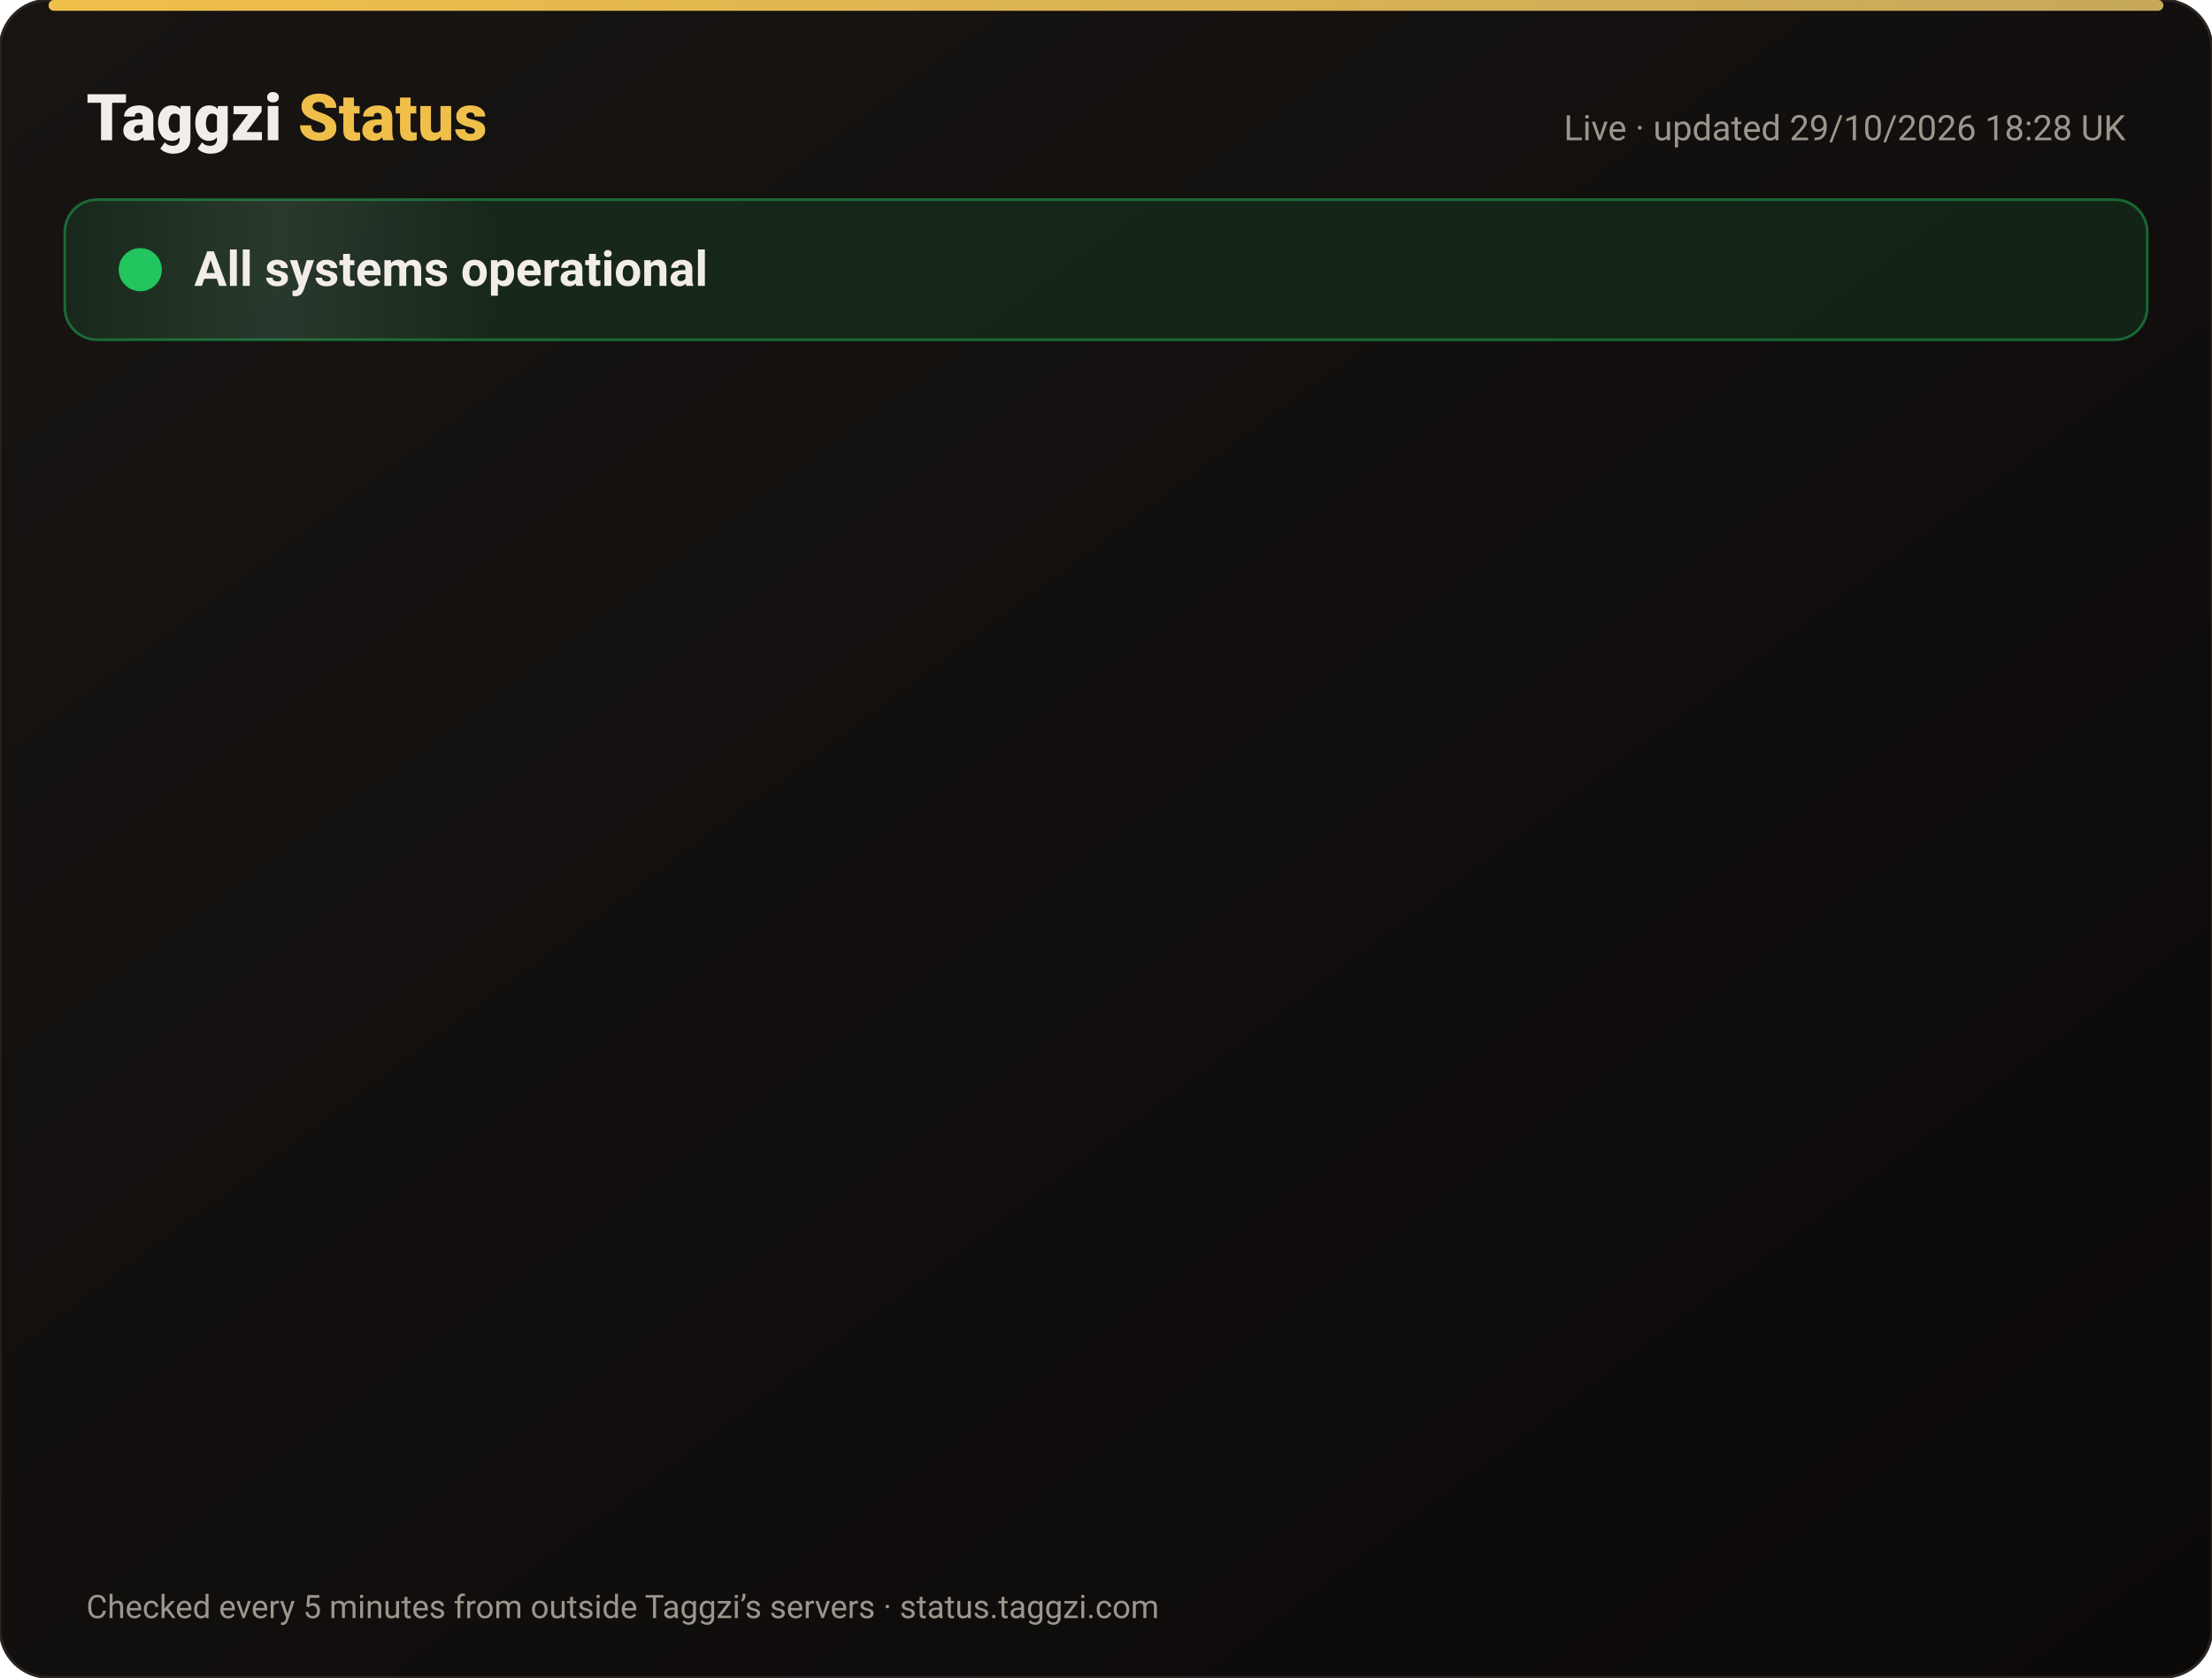
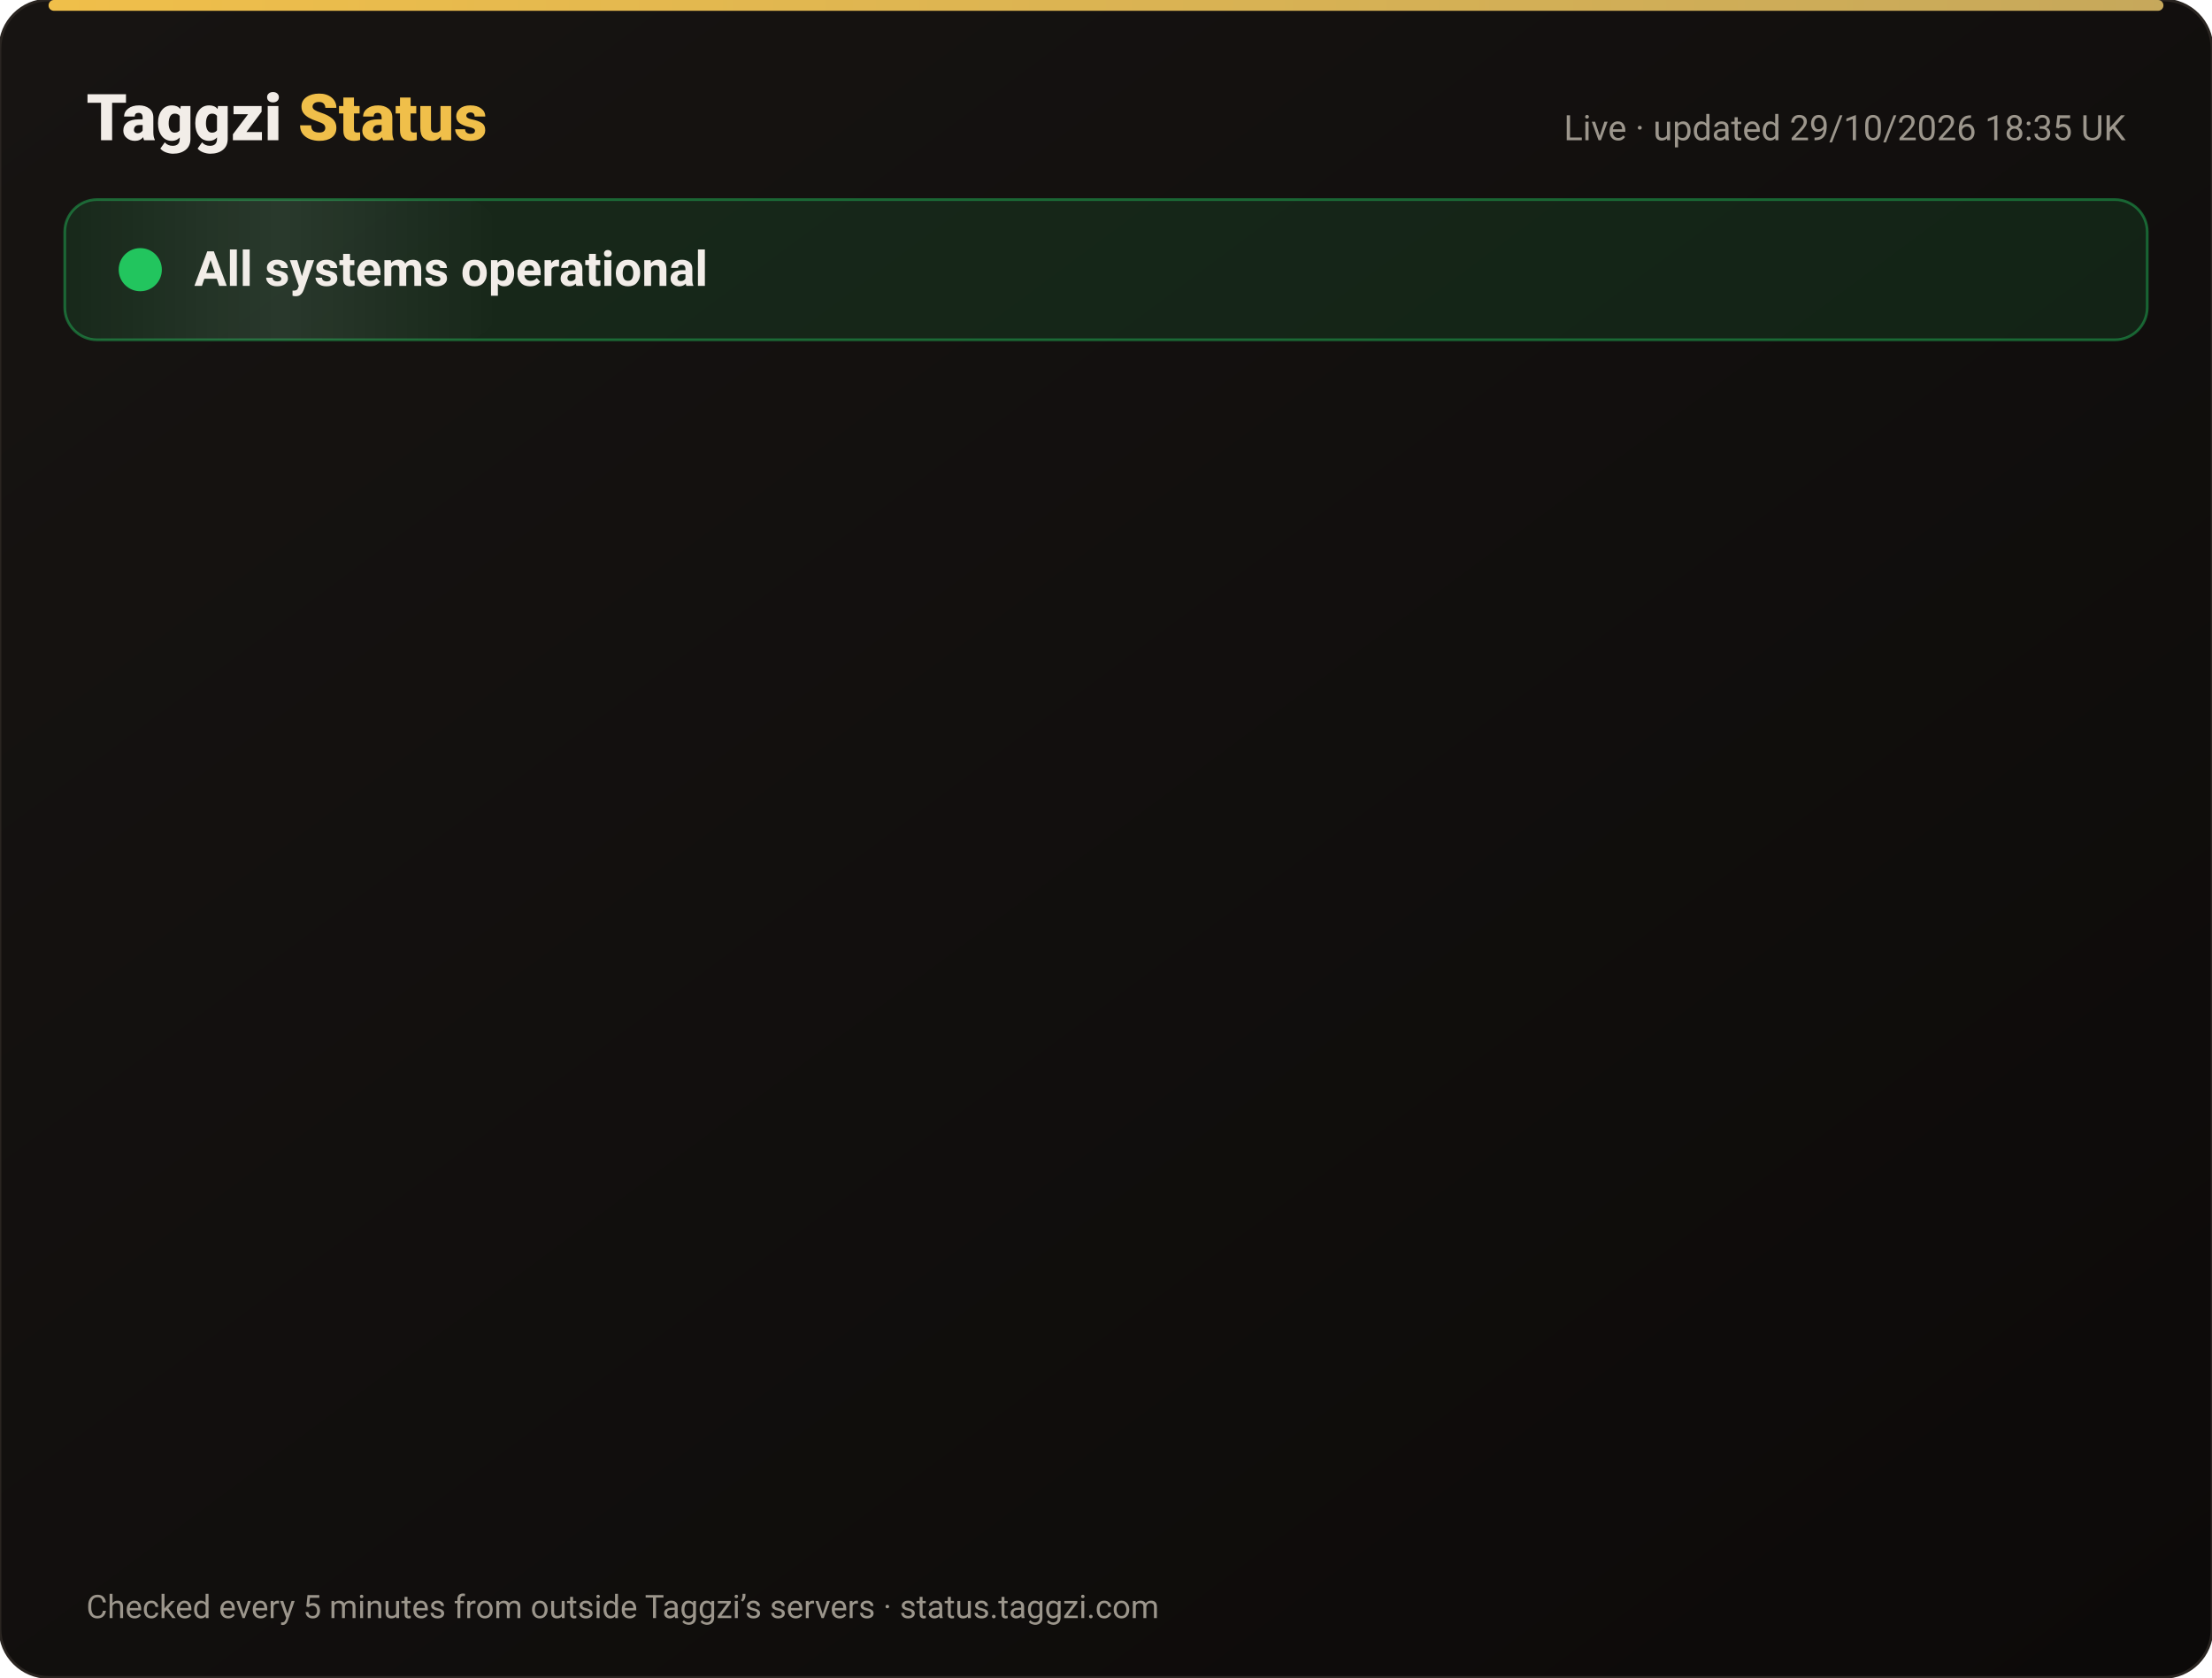
<svg xmlns="http://www.w3.org/2000/svg" width="820" height="622" viewBox="0 0 820 622" font-family="-apple-system,Segoe UI,Roboto,Helvetica,Arial,sans-serif">
  <defs>
    <linearGradient id="bg" x1="0" y1="0" x2="1" y2="1">
      <stop offset="0" stop-color="#171412" />
      <stop offset="1" stop-color="#0C0A09" />
    </linearGradient>
    <linearGradient id="gold" x1="0" x2="1">
      <stop offset="0" stop-color="#F0BF4A" />
      <stop offset="1" stop-color="#c6a85b" />
    </linearGradient>
    <linearGradient id="shine" x1="0" x2="1">
      <stop offset="0" stop-color="#fff" stop-opacity="0" />
      <stop offset=".5" stop-color="#fff" stop-opacity=".08" />
      <stop offset="1" stop-color="#fff" stop-opacity="0" />
    </linearGradient>
  </defs>
  <rect width="820" height="622" rx="18" fill="url(#bg)" stroke="#2a2521" />
  <rect x="18" y="0" width="784" height="4" rx="2" fill="url(#gold)" />
  <text x="32" y="52" font-size="24" font-weight="800" fill="#F2EDE8">Taggzi <tspan fill="#F0BF4A">Status</tspan>
  </text>
-   <text x="788" y="52" font-size="13" fill="#9C968C" text-anchor="end">Live · updated 29/10/2026 18:28 UK</text>
+   <text x="788" y="52" font-size="13" fill="#9C968C" text-anchor="end">Live · updated 29/10/2026 18:35 UK</text>
  <rect x="24" y="74" width="772" height="52" rx="12" fill="#22c55e" fill-opacity=".12" stroke="#22c55e" stroke-opacity=".45" />
  <rect x="24" y="74" width="160" height="52" rx="12" fill="url(#shine)">
    <animate attributeName="x" from="-160" to="820" dur="4s" repeatCount="indefinite" />
  </rect>
  <circle cx="52" cy="100" r="7" fill="#22c55e" />
  <circle cx="52" cy="100" r="7" fill="none" stroke="#22c55e" stroke-width="2">
    <animate attributeName="r" values="7;15;7" dur="2s" repeatCount="indefinite" />
    <animate attributeName="opacity" values=".9;0;.9" dur="2s" repeatCount="indefinite" />
  </circle>
  <text x="72" y="106" font-size="18" font-weight="700" fill="#F2EDE8">All systems operational</text>
  <g opacity="0">
    <animate attributeName="opacity" from="0" to="1" begin="0.00s" dur=".6s" fill="freeze" />
    <line x1="32" y1="188" x2="788" y2="188" stroke="#2a2521" />
    <circle cx="44" cy="166" r="6" fill="#22c55e">
      <animate attributeName="opacity" values="1;.45;1" dur="2.4s" begin="0.00s" repeatCount="indefinite" />
    </circle>
    <text x="62" y="171" font-size="15" font-weight="650" fill="#F2EDE8">Website</text>
    <text x="630" y="171" font-size="13" fill="#9C968C" text-anchor="end">99.97% uptime</text>
    <rect x="648" y="154" width="140" height="24" rx="12" fill="#22c55e" fill-opacity=".14" stroke="#22c55e" stroke-opacity=".5" />
    <text x="718" y="171" font-size="12" font-weight="700" fill="#22c55e" text-anchor="middle">Operational</text>
  </g>
  <g opacity="0">
    <animate attributeName="opacity" from="0" to="1" begin="0.15s" dur=".6s" fill="freeze" />
    <line x1="32" y1="234" x2="788" y2="234" stroke="#2a2521" />
    <circle cx="44" cy="212" r="6" fill="#22c55e">
      <animate attributeName="opacity" values="1;.45;1" dur="2.4s" begin="0.15s" repeatCount="indefinite" />
    </circle>
    <text x="62" y="217" font-size="15" font-weight="650" fill="#F2EDE8">Tag scans</text>
    <text x="630" y="217" font-size="13" fill="#9C968C" text-anchor="end">99.97% uptime</text>
    <rect x="648" y="200" width="140" height="24" rx="12" fill="#22c55e" fill-opacity=".14" stroke="#22c55e" stroke-opacity=".5" />
    <text x="718" y="217" font-size="12" font-weight="700" fill="#22c55e" text-anchor="middle">Operational</text>
  </g>
  <g opacity="0">
    <animate attributeName="opacity" from="0" to="1" begin="0.30s" dur=".6s" fill="freeze" />
    <line x1="32" y1="280" x2="788" y2="280" stroke="#2a2521" />
    <circle cx="44" cy="258" r="6" fill="#22c55e">
      <animate attributeName="opacity" values="1;.45;1" dur="2.4s" begin="0.30s" repeatCount="indefinite" />
    </circle>
    <text x="62" y="263" font-size="15" font-weight="650" fill="#F2EDE8">Manual tag lookup</text>
    <text x="630" y="263" font-size="13" fill="#9C968C" text-anchor="end">99.97% uptime</text>
    <rect x="648" y="246" width="140" height="24" rx="12" fill="#22c55e" fill-opacity=".14" stroke="#22c55e" stroke-opacity=".5" />
    <text x="718" y="263" font-size="12" font-weight="700" fill="#22c55e" text-anchor="middle">Operational</text>
  </g>
  <g opacity="0">
    <animate attributeName="opacity" from="0" to="1" begin="0.45s" dur=".6s" fill="freeze" />
    <line x1="32" y1="326" x2="788" y2="326" stroke="#2a2521" />
    <circle cx="44" cy="304" r="6" fill="#22c55e">
      <animate attributeName="opacity" values="1;.45;1" dur="2.4s" begin="0.45s" repeatCount="indefinite" />
    </circle>
    <text x="62" y="309" font-size="15" font-weight="650" fill="#F2EDE8">App &amp; login</text>
    <text x="630" y="309" font-size="13" fill="#9C968C" text-anchor="end">99.97% uptime</text>
    <rect x="648" y="292" width="140" height="24" rx="12" fill="#22c55e" fill-opacity=".14" stroke="#22c55e" stroke-opacity=".5" />
    <text x="718" y="309" font-size="12" font-weight="700" fill="#22c55e" text-anchor="middle">Operational</text>
  </g>
  <g opacity="0">
    <animate attributeName="opacity" from="0" to="1" begin="0.60s" dur=".6s" fill="freeze" />
    <line x1="32" y1="372" x2="788" y2="372" stroke="#2a2521" />
    <circle cx="44" cy="350" r="6" fill="#22c55e">
      <animate attributeName="opacity" values="1;.45;1" dur="2.4s" begin="0.60s" repeatCount="indefinite" />
    </circle>
    <text x="62" y="355" font-size="15" font-weight="650" fill="#F2EDE8">Community alerts</text>
    <text x="630" y="355" font-size="13" fill="#9C968C" text-anchor="end">99.97% uptime</text>
    <rect x="648" y="338" width="140" height="24" rx="12" fill="#22c55e" fill-opacity=".14" stroke="#22c55e" stroke-opacity=".5" />
    <text x="718" y="355" font-size="12" font-weight="700" fill="#22c55e" text-anchor="middle">Operational</text>
  </g>
  <g opacity="0">
    <animate attributeName="opacity" from="0" to="1" begin="0.75s" dur=".6s" fill="freeze" />
    <line x1="32" y1="418" x2="788" y2="418" stroke="#2a2521" />
    <circle cx="44" cy="396" r="6" fill="#22c55e">
      <animate attributeName="opacity" values="1;.45;1" dur="2.4s" begin="0.75s" repeatCount="indefinite" />
    </circle>
    <text x="62" y="401" font-size="15" font-weight="650" fill="#F2EDE8">Private calling</text>
    <text x="630" y="401" font-size="13" fill="#9C968C" text-anchor="end">99.97% uptime</text>
    <rect x="648" y="384" width="140" height="24" rx="12" fill="#22c55e" fill-opacity=".14" stroke="#22c55e" stroke-opacity=".5" />
    <text x="718" y="401" font-size="12" font-weight="700" fill="#22c55e" text-anchor="middle">Operational</text>
  </g>
  <g opacity="0">
    <animate attributeName="opacity" from="0" to="1" begin="0.90s" dur=".6s" fill="freeze" />
    <line x1="32" y1="464" x2="788" y2="464" stroke="#2a2521" />
    <circle cx="44" cy="442" r="6" fill="#22c55e">
      <animate attributeName="opacity" values="1;.45;1" dur="2.4s" begin="0.90s" repeatCount="indefinite" />
    </circle>
    <text x="62" y="447" font-size="15" font-weight="650" fill="#F2EDE8">Payments</text>
    <text x="630" y="447" font-size="13" fill="#9C968C" text-anchor="end">99.95% uptime</text>
    <rect x="648" y="430" width="140" height="24" rx="12" fill="#22c55e" fill-opacity=".14" stroke="#22c55e" stroke-opacity=".5" />
    <text x="718" y="447" font-size="12" font-weight="700" fill="#22c55e" text-anchor="middle">Operational</text>
  </g>
  <g opacity="0">
    <animate attributeName="opacity" from="0" to="1" begin="1.05s" dur=".6s" fill="freeze" />
    <line x1="32" y1="510" x2="788" y2="510" stroke="#2a2521" />
    <circle cx="44" cy="488" r="6" fill="#22c55e">
      <animate attributeName="opacity" values="1;.45;1" dur="2.4s" begin="1.05s" repeatCount="indefinite" />
    </circle>
    <text x="62" y="493" font-size="15" font-weight="650" fill="#F2EDE8">Email &amp; support</text>
    <text x="630" y="493" font-size="13" fill="#9C968C" text-anchor="end">99.97% uptime</text>
    <rect x="648" y="476" width="140" height="24" rx="12" fill="#22c55e" fill-opacity=".14" stroke="#22c55e" stroke-opacity=".5" />
    <text x="718" y="493" font-size="12" font-weight="700" fill="#22c55e" text-anchor="middle">Operational</text>
  </g>
  <g opacity="0">
    <animate attributeName="opacity" from="0" to="1" begin="1.20s" dur=".6s" fill="freeze" />
    <line x1="32" y1="556" x2="788" y2="556" stroke="#2a2521" />
    <circle cx="44" cy="534" r="6" fill="#22c55e">
      <animate attributeName="opacity" values="1;.45;1" dur="2.4s" begin="1.20s" repeatCount="indefinite" />
    </circle>
    <text x="62" y="539" font-size="15" font-weight="650" fill="#F2EDE8">Secure connection (SSL)</text>
    <text x="630" y="539" font-size="13" fill="#9C968C" text-anchor="end">100.00% uptime</text>
    <rect x="648" y="522" width="140" height="24" rx="12" fill="#22c55e" fill-opacity=".14" stroke="#22c55e" stroke-opacity=".5" />
    <text x="718" y="539" font-size="12" font-weight="700" fill="#22c55e" text-anchor="middle">Operational</text>
  </g>
  <text x="32" y="600" font-size="12" fill="#9C968C">Checked every 5 minutes from outside Taggzi’s servers · status.taggzi.com</text>
</svg>
